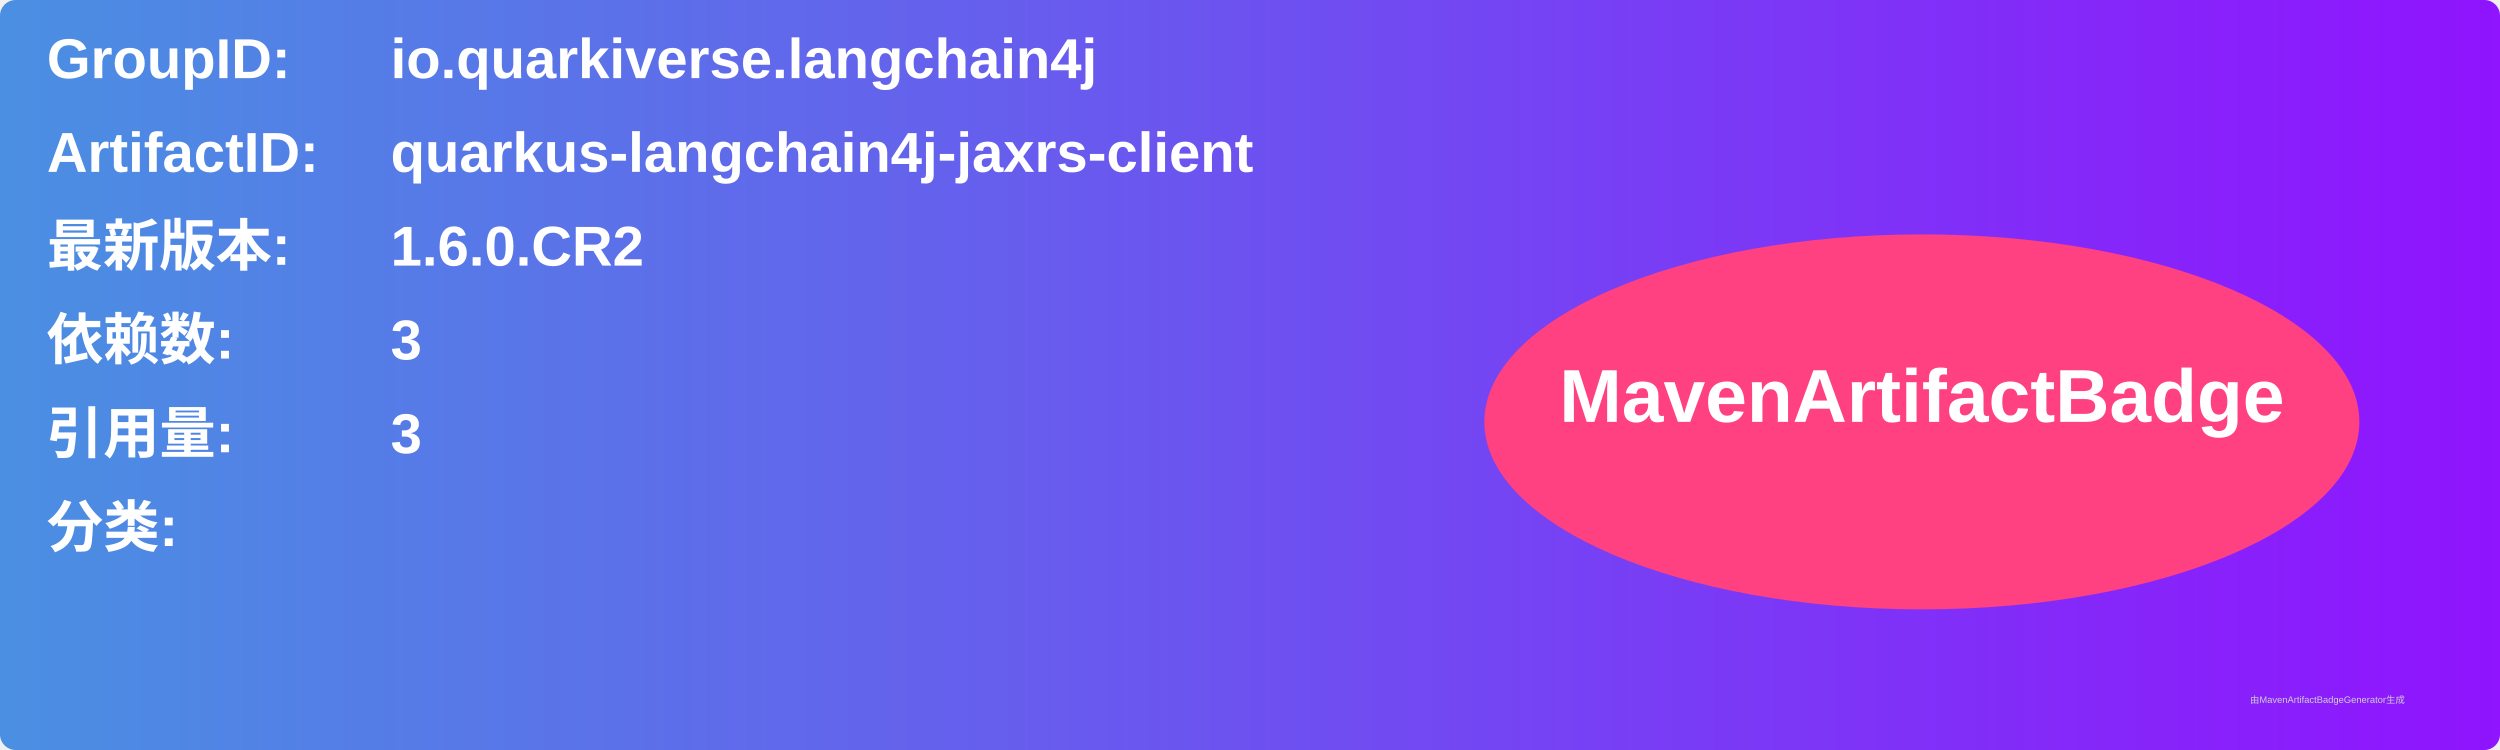
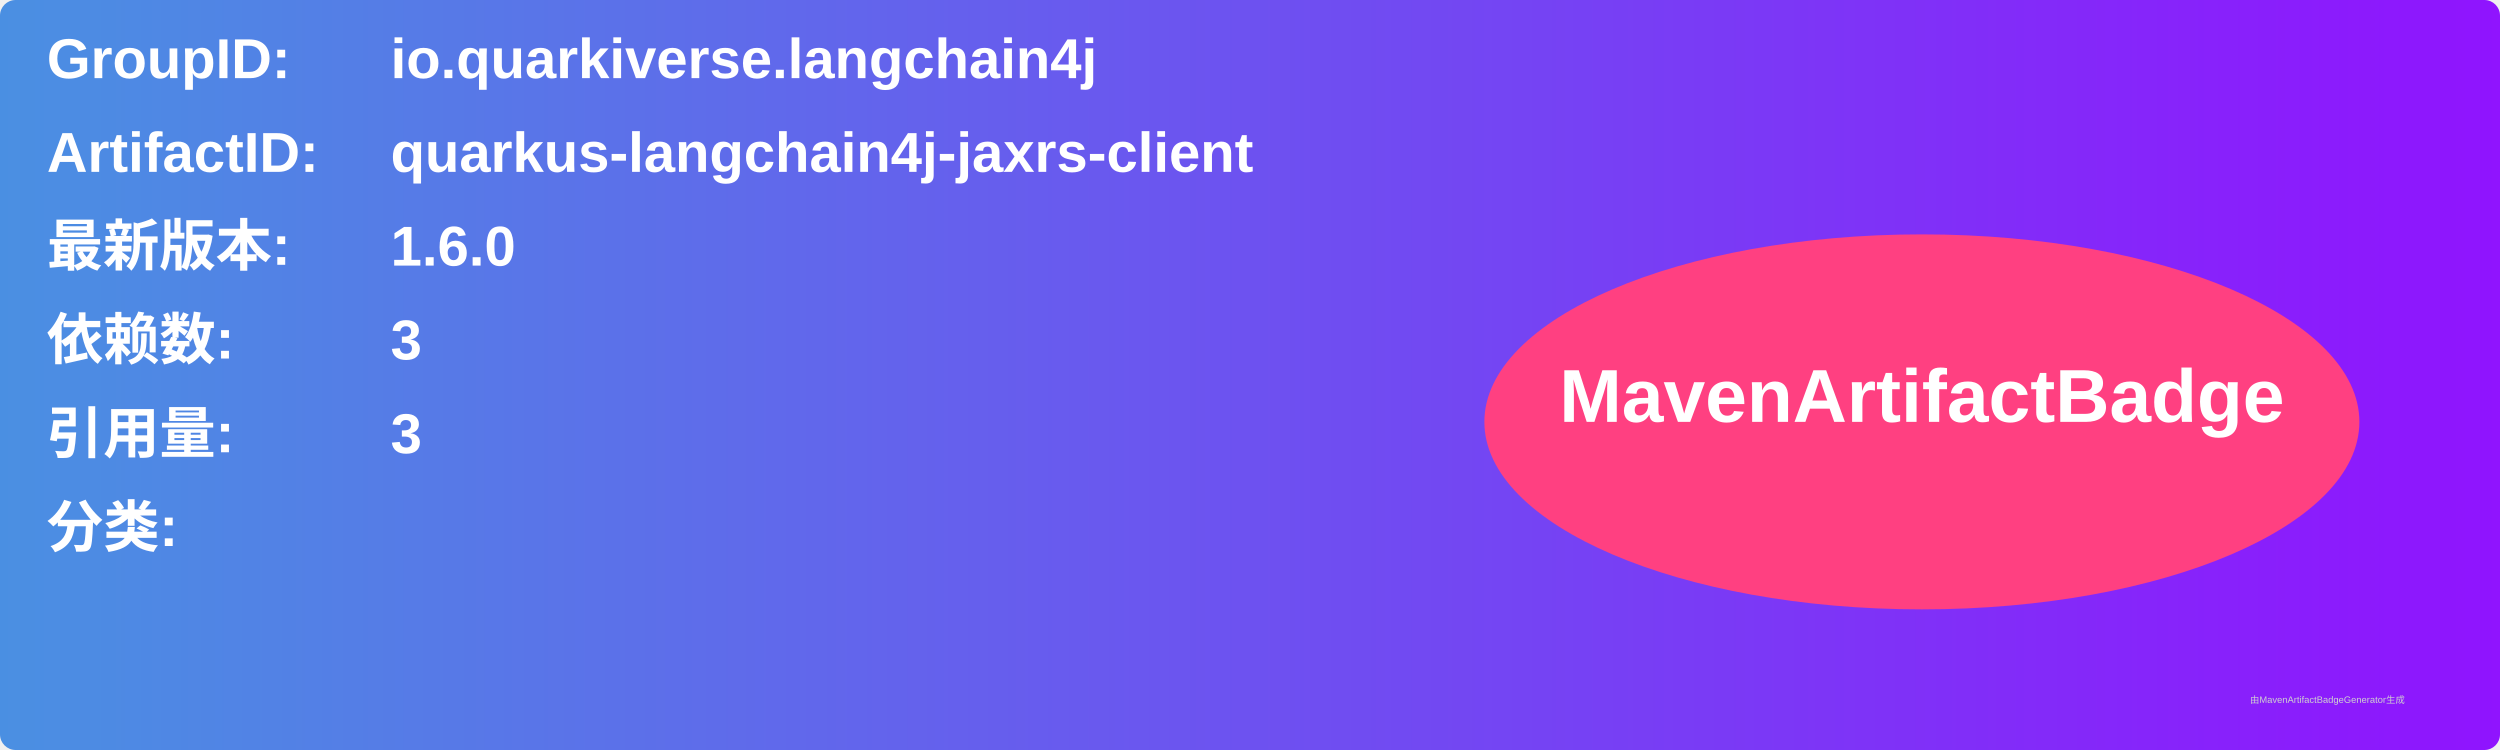
<svg xmlns="http://www.w3.org/2000/svg" width="800" height="240" viewBox="0 0 800 240">
  <linearGradient id="grad" x1="0%" y1="0%" x2="100%" y2="0%">
    <stop offset="0%" stop-color="#4a90e2" />
    <stop offset="100%" stop-color="#9013fe" />
  </linearGradient>
  <rect width="100%" height="100%" rx="5" ry="5" fill="url(#grad)" />
  <g transform="translate(15, 15)">
    <text x="0" y="10" font-family="Arial" font-size="18" fill="white" font-weight="bold" width="260">GroupID:</text>
    <text x="110" y="10" font-family="Arial" font-size="18" fill="white" font-weight="bold" width="460">io.quarkiverse.langchain4j</text>
    <text x="0" y="40" font-family="Arial" font-size="18" fill="white" font-weight="bold" width="260">ArtifactID:</text>
    <text x="110" y="40" font-family="Arial" font-size="18" fill="white" font-weight="bold" width="460">quarkus-langchain4j-jaxrs-client</text>
    <text x="0" y="70" font-family="Arial" font-size="18" fill="white" font-weight="bold">最新版本:</text>
    <text x="110" y="70" font-family="Arial" font-size="18" fill="white" font-weight="bold">
-       <tspan font-weight="bold">1.6.0.CR2</tspan>
+       <tspan font-weight="bold">1.6.0</tspan>
    </text>
    <text x="0" y="100" font-family="Arial" font-size="18" fill="white" font-weight="bold">依赖数: </text>
    <text x="110" y="100" font-family="Arial" font-size="18" fill="white">
      <tspan font-weight="bold">3</tspan>
    </text>
    <text x="0" y="130" font-family="Arial" font-size="18" fill="white" font-weight="bold">引用量: </text>
    <text x="110" y="130" font-family="Arial" font-size="18" fill="white">
      <tspan font-weight="bold">3</tspan>
    </text>
    <text x="0" y="160" font-family="Arial" font-size="18" fill="white" font-weight="bold">分类:</text>
    <text x="10" y="190" font-family="Arial" font-size="10" fill="white">
      <tspan font-weight="bold" />
    </text>
    <ellipse cx="600" cy="120" rx="140" ry="60" fill="#ff4081" />
    <text x="600" y="120" text-anchor="middle" font-family="Arial" font-size="24" fill="white" font-weight="bold">MavenArtifactBadge</text>
  </g>
  <text x="720" y="225" font-family="Arial" font-size="3" fill="#d0d0d0">由MavenArtifactBadgeGenerator生成</text>
</svg>
